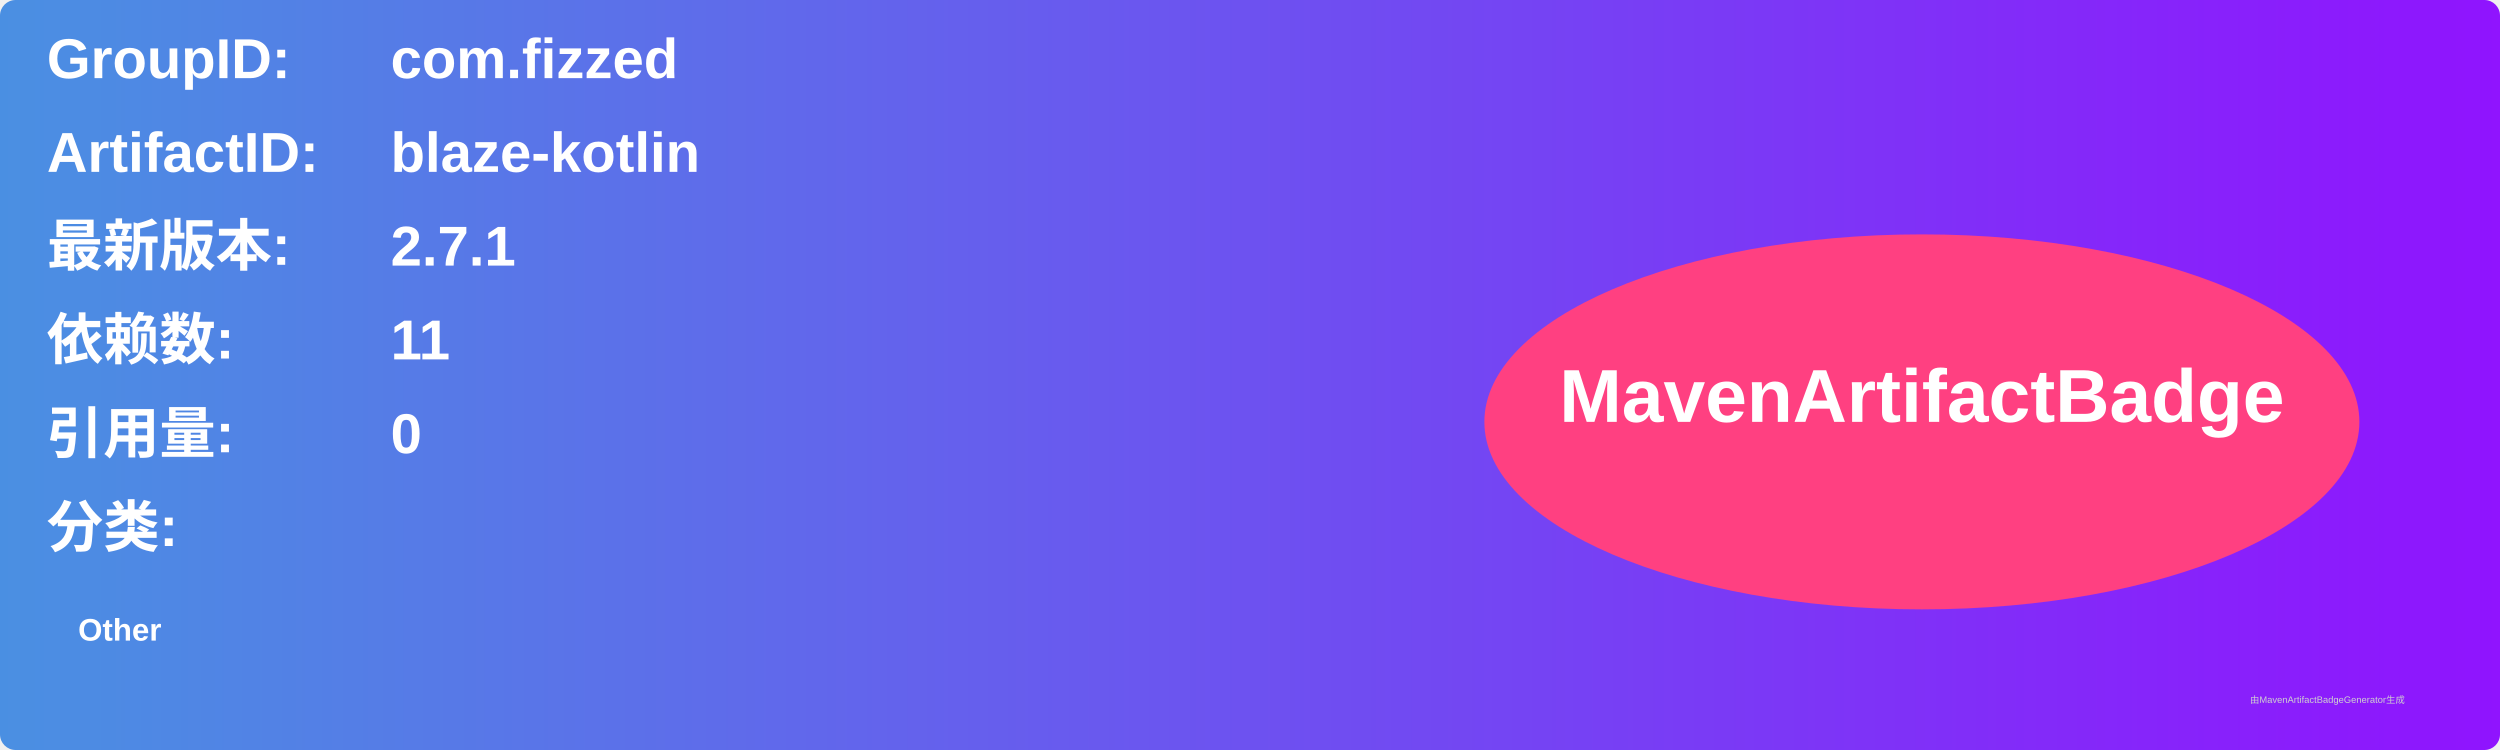
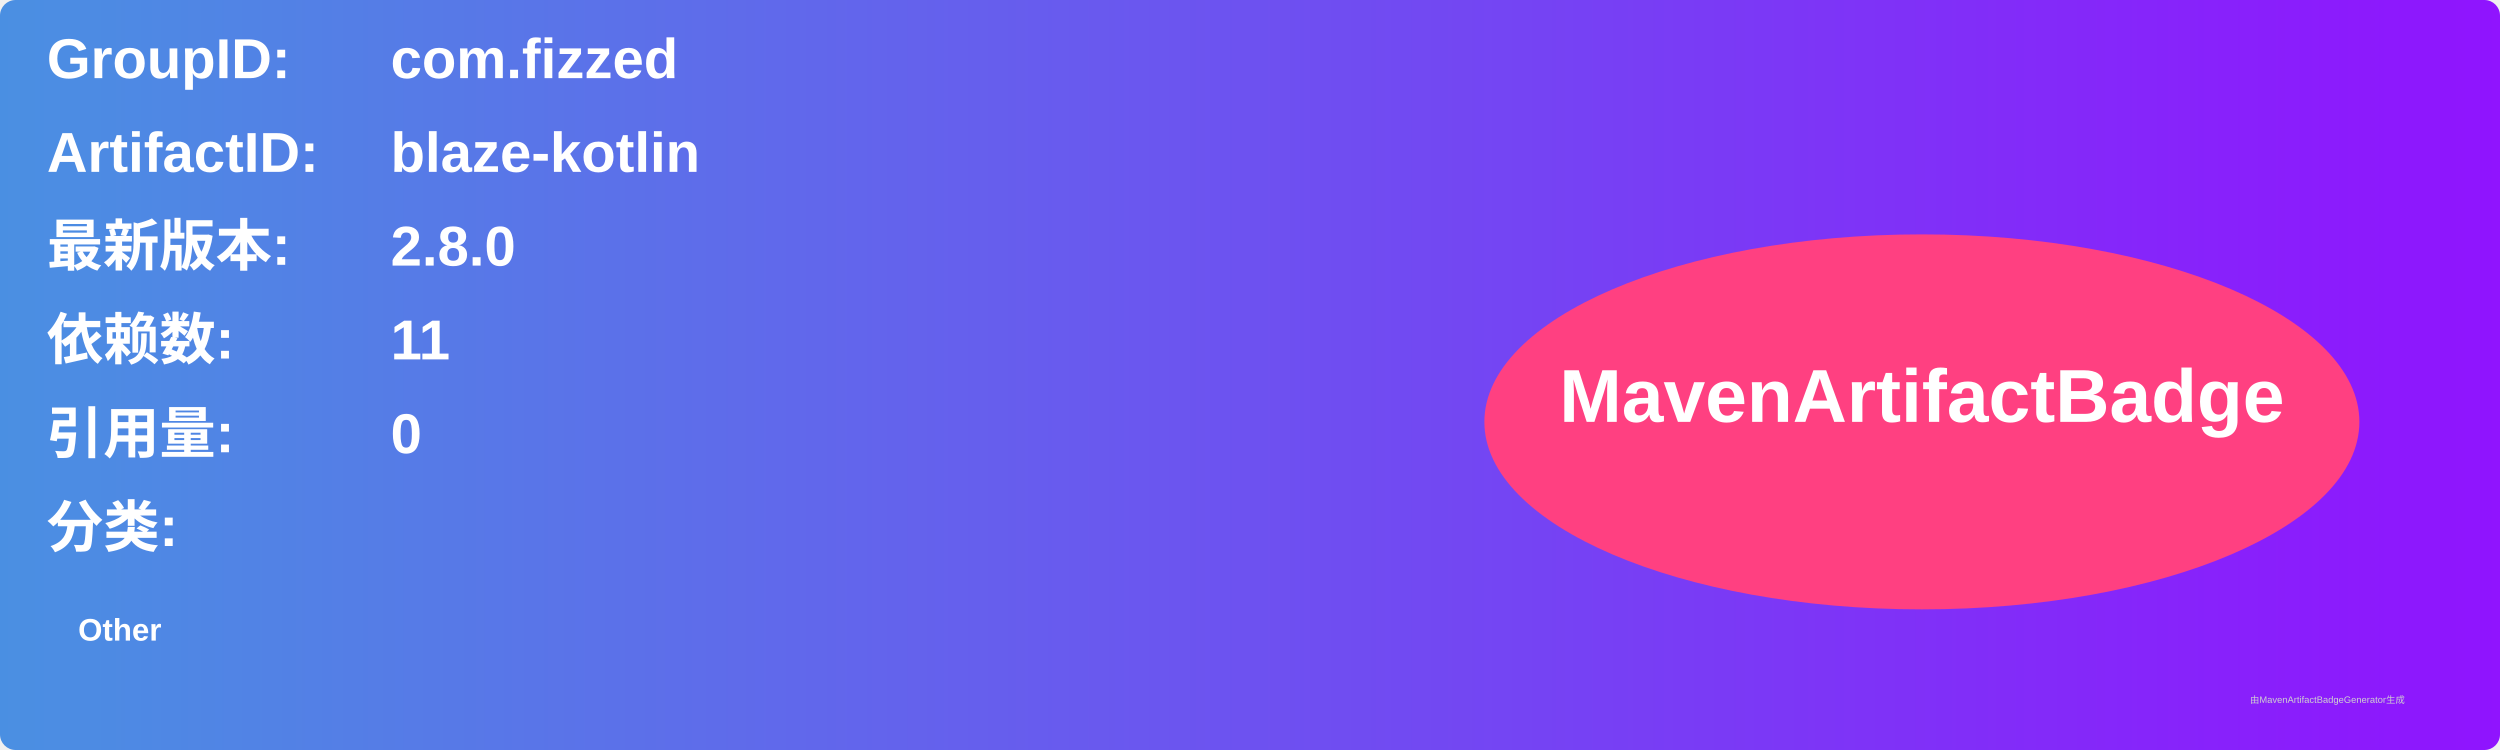
<svg xmlns="http://www.w3.org/2000/svg" width="800" height="240" viewBox="0 0 800 240">
  <linearGradient id="grad" x1="0%" y1="0%" x2="100%" y2="0%">
    <stop offset="0%" stop-color="#4a90e2" />
    <stop offset="100%" stop-color="#9013fe" />
  </linearGradient>
  <rect width="100%" height="100%" rx="5" ry="5" fill="url(#grad)" />
  <g transform="translate(15, 15)">
    <text x="0" y="10" font-family="Arial" font-size="18" fill="white" font-weight="bold" width="260">GroupID:</text>
    <text x="110" y="10" font-family="Arial" font-size="18" fill="white" font-weight="bold" width="460">com.fizzed</text>
    <text x="0" y="40" font-family="Arial" font-size="18" fill="white" font-weight="bold" width="260">ArtifactID:</text>
    <text x="110" y="40" font-family="Arial" font-size="18" fill="white" font-weight="bold" width="460">blaze-kotlin</text>
    <text x="0" y="70" font-family="Arial" font-size="18" fill="white" font-weight="bold">最新版本:</text>
    <text x="110" y="70" font-family="Arial" font-size="18" fill="white" font-weight="bold">
-       <tspan font-weight="bold">2.7.1</tspan>
+       <tspan font-weight="bold">2.8.0</tspan>
    </text>
    <text x="0" y="100" font-family="Arial" font-size="18" fill="white" font-weight="bold">依赖数: </text>
    <text x="110" y="100" font-family="Arial" font-size="18" fill="white">
      <tspan font-weight="bold">11</tspan>
    </text>
    <text x="0" y="130" font-family="Arial" font-size="18" fill="white" font-weight="bold">引用量: </text>
    <text x="110" y="130" font-family="Arial" font-size="18" fill="white">
      <tspan font-weight="bold">0</tspan>
    </text>
    <text x="0" y="160" font-family="Arial" font-size="18" fill="white" font-weight="bold">分类:</text>
    <text x="10" y="190" font-family="Arial" font-size="10" fill="white">
      <tspan font-weight="bold">Other</tspan>
    </text>
    <ellipse cx="600" cy="120" rx="140" ry="60" fill="#ff4081" />
    <text x="600" y="120" text-anchor="middle" font-family="Arial" font-size="24" fill="white" font-weight="bold">MavenArtifactBadge</text>
  </g>
  <text x="720" y="225" font-family="Arial" font-size="3" fill="#d0d0d0">由MavenArtifactBadgeGenerator生成</text>
</svg>
